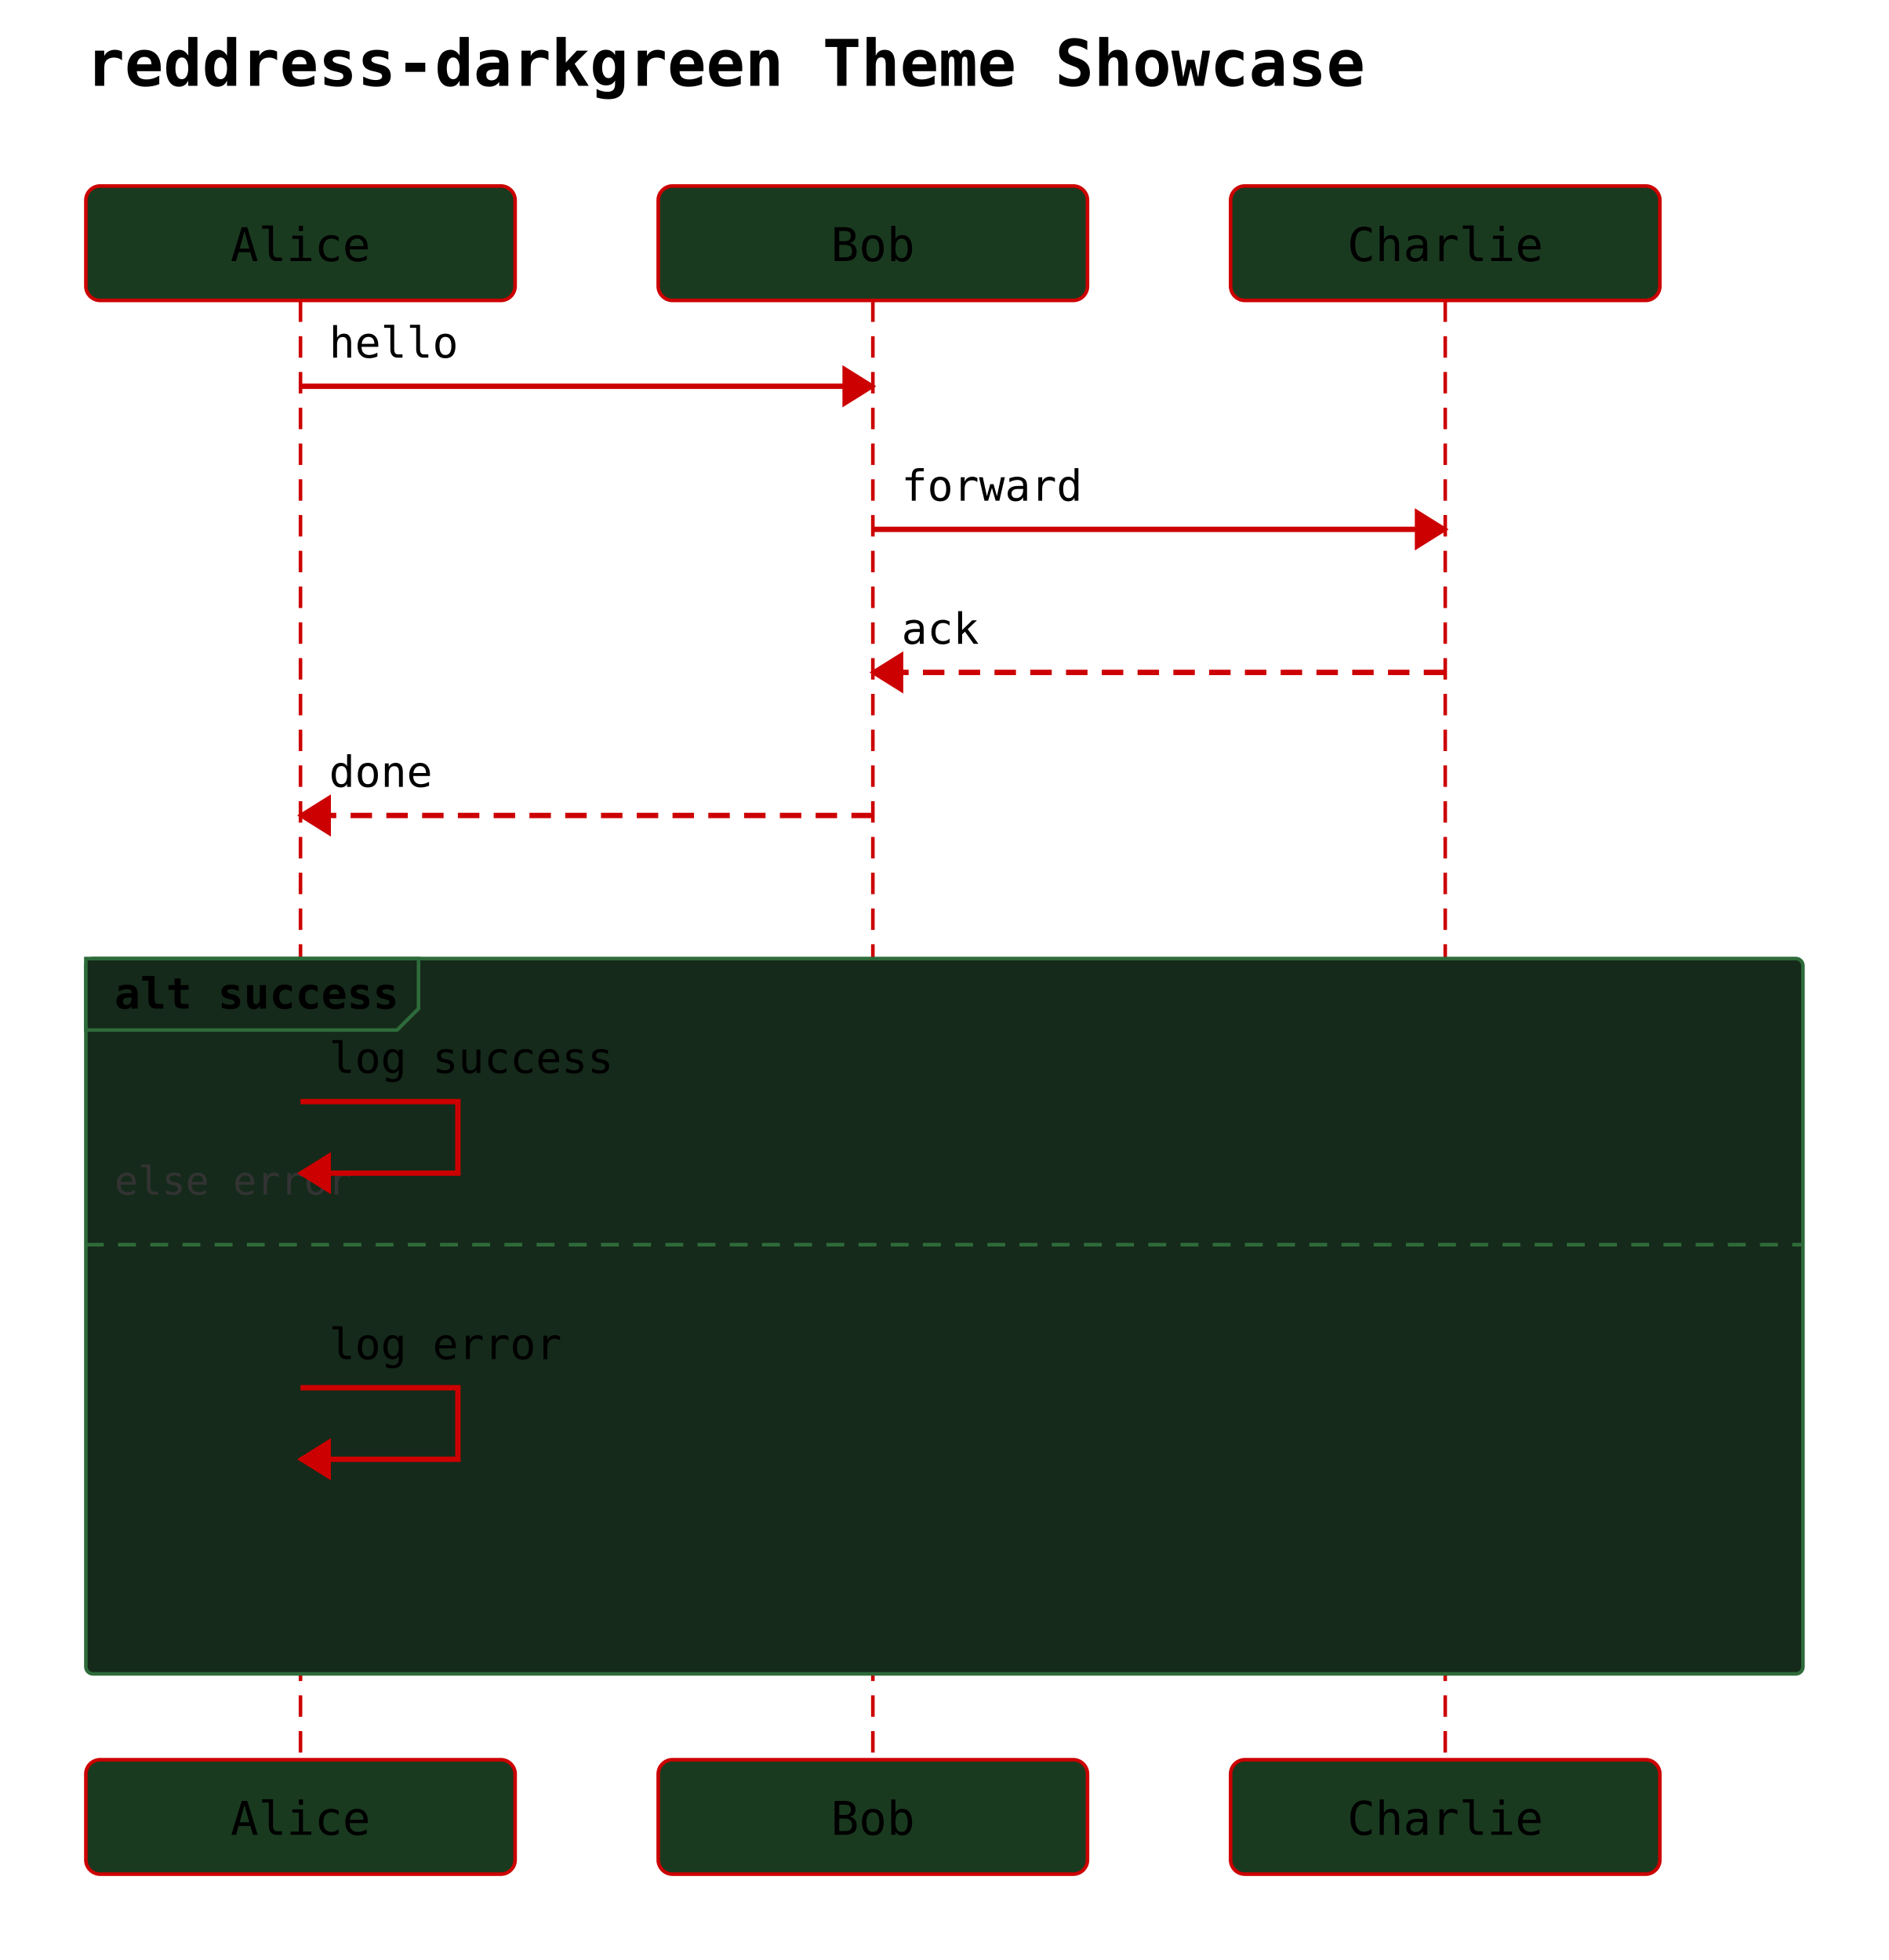
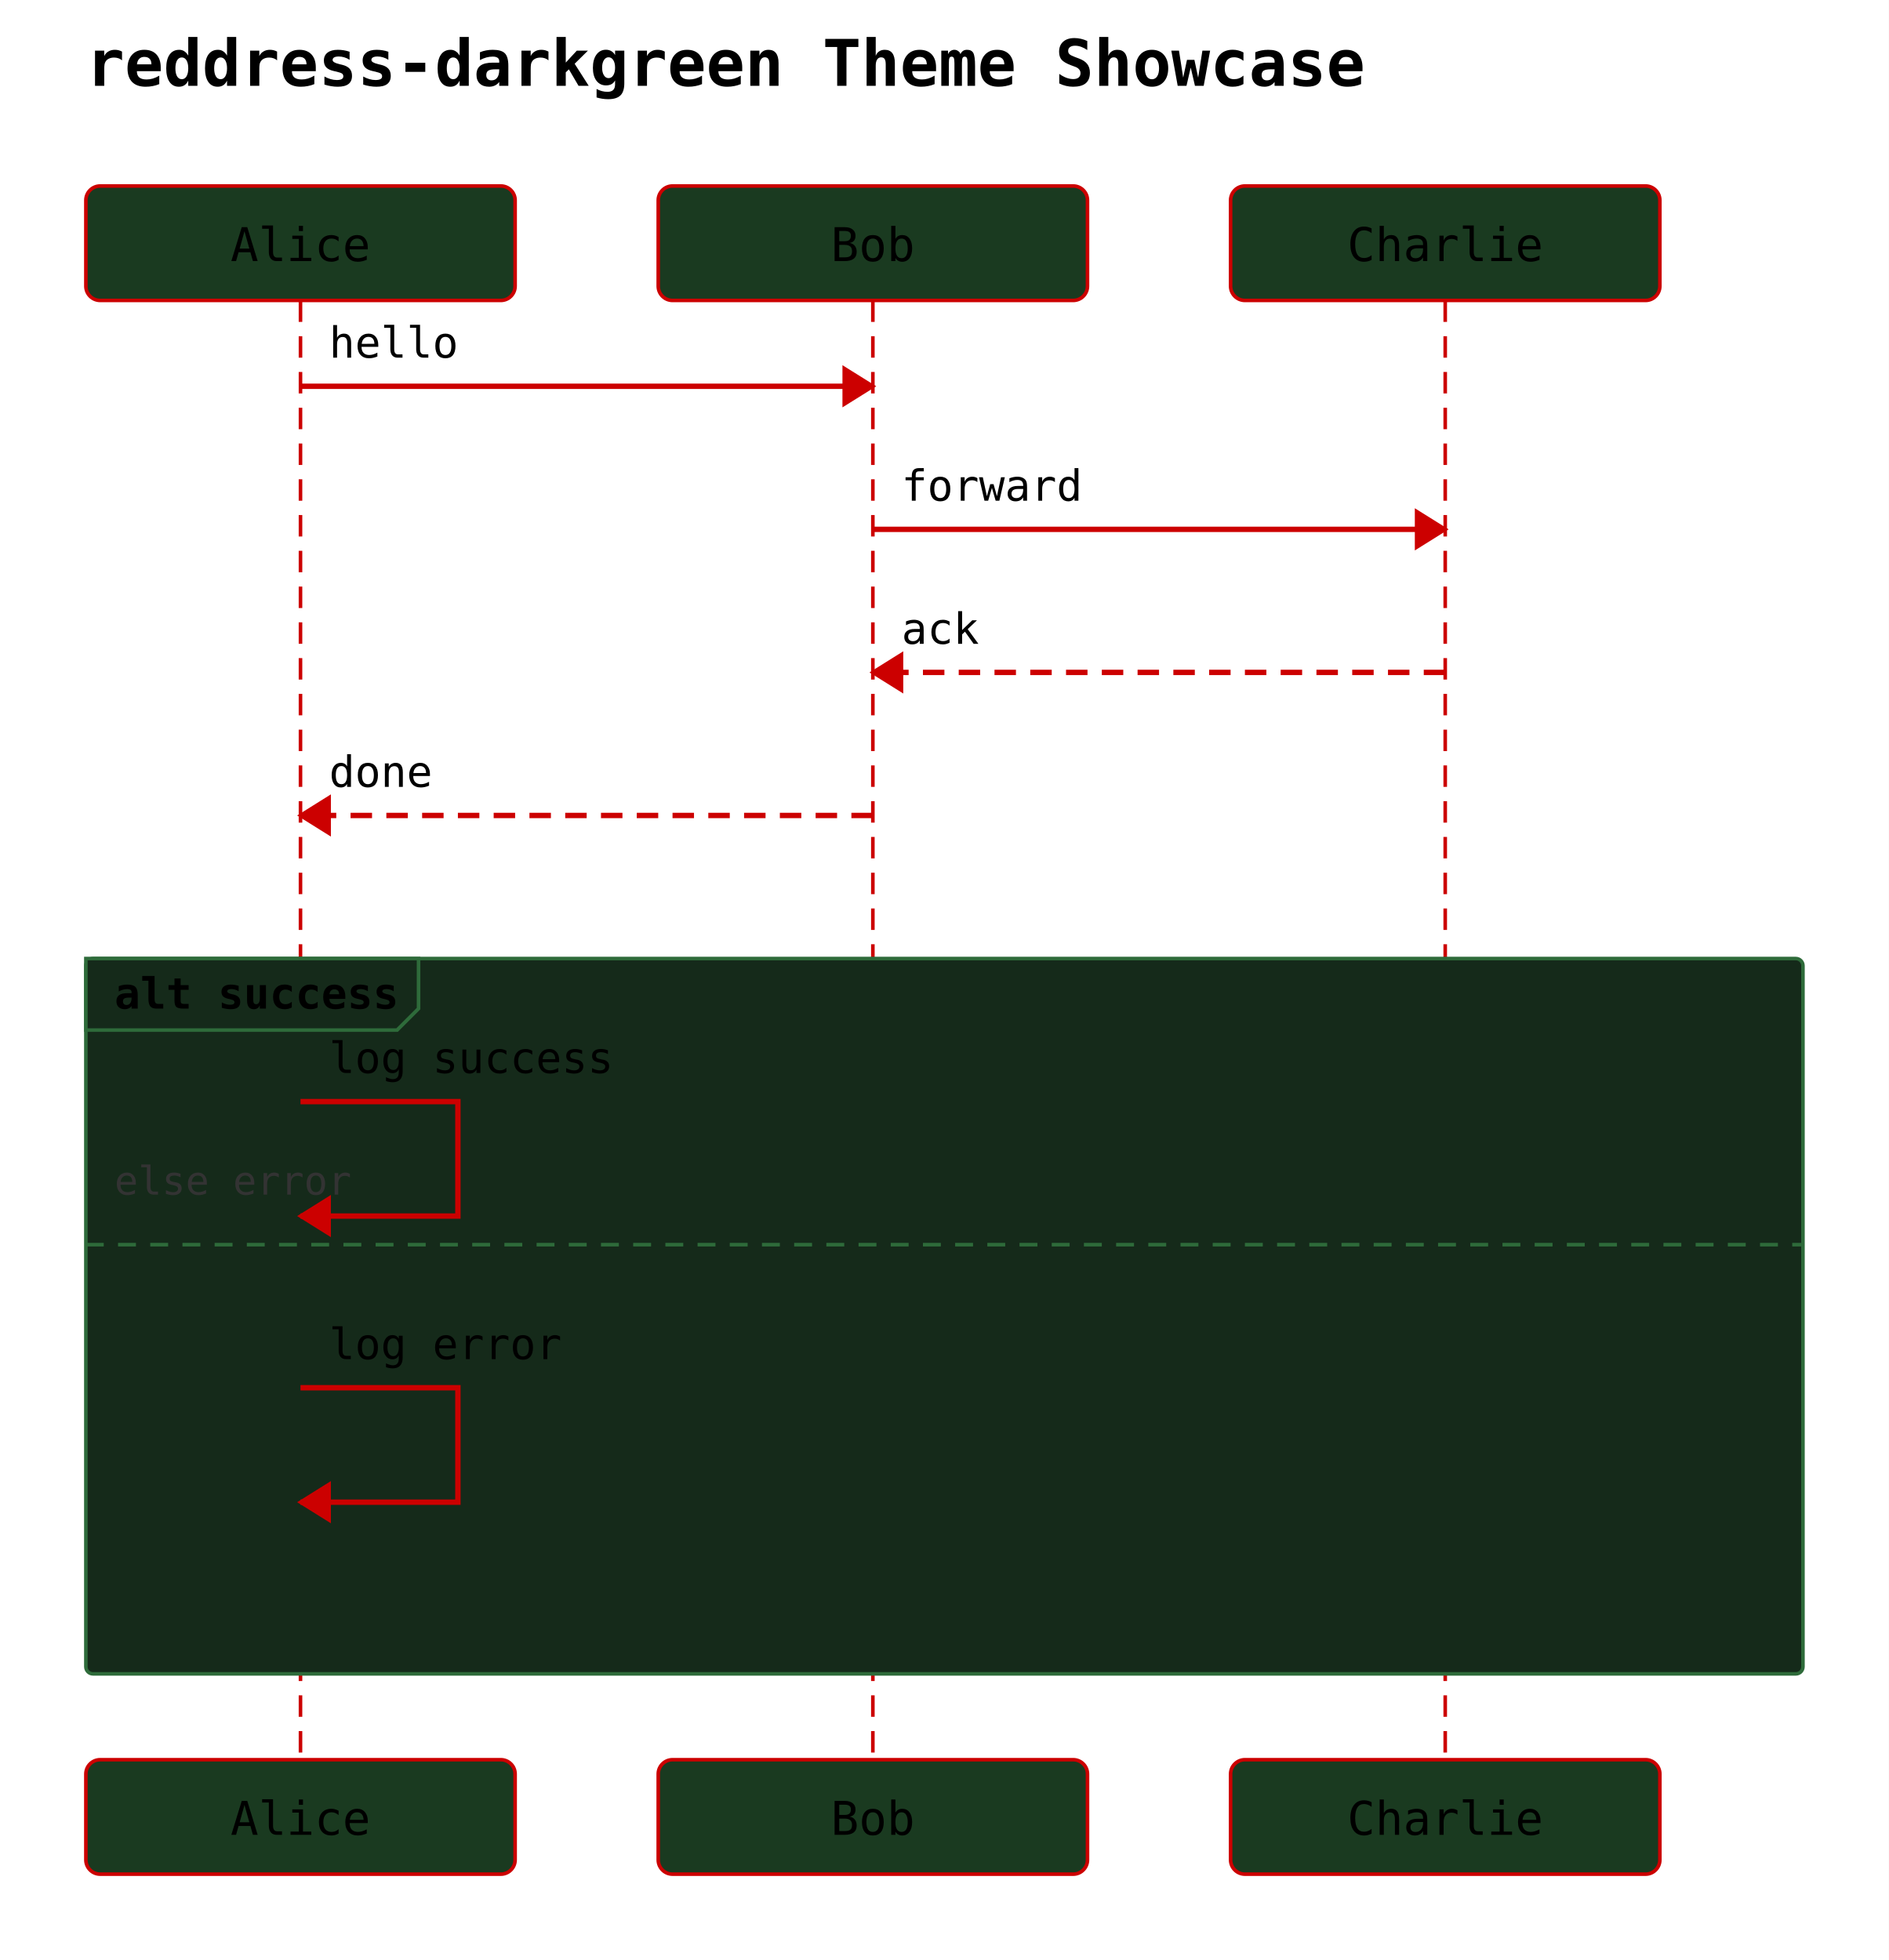
<svg xmlns="http://www.w3.org/2000/svg" width="528" height="548" viewBox="0 0 528 548">
  <rect width="100%" height="100%" fill="white" />
  <text x="24" y="24" font-family="monospace" font-size="18" font-weight="600">reddress-darkgreen Theme Showcase</text>
  <rect x="24" y="52" width="120" height="32" rx="4" ry="4" fill="#1a3a20" stroke="#cc0000" stroke-width="1" />
  <text x="84" y="73" text-anchor="middle" font-family="monospace" font-size="13">Alice</text>
  <rect x="184" y="52" width="120" height="32" rx="4" ry="4" fill="#1a3a20" stroke="#cc0000" stroke-width="1" />
  <text x="244" y="73" text-anchor="middle" font-family="monospace" font-size="13">Bob</text>
  <rect x="344" y="52" width="120" height="32" rx="4" ry="4" fill="#1a3a20" stroke="#cc0000" stroke-width="1" />
  <text x="404" y="73" text-anchor="middle" font-family="monospace" font-size="13">Charlie</text>
  <line x1="84" y1="84" x2="84" y2="492" stroke="#cc0000" stroke-width="1" stroke-dasharray="6 4" />
  <line x1="244" y1="84" x2="244" y2="492" stroke="#cc0000" stroke-width="1" stroke-dasharray="6 4" />
  <line x1="404" y1="84" x2="404" y2="492" stroke="#cc0000" stroke-width="1" stroke-dasharray="6 4" />
  <rect x="24" y="268" width="480" height="200" rx="2" ry="2" fill="#152a1a" stroke="#2e6b3a" stroke-width="1" />
  <polygon points="24,268 117,268 117,282 111,288 24,288" fill="#152a1a" stroke="#2e6b3a" stroke-width="1" />
  <text x="32" y="282" font-family="monospace" font-size="12" font-weight="600">alt success</text>
  <line x1="24" y1="348" x2="504" y2="348" stroke="#2e6b3a" stroke-width="1" stroke-dasharray="5 4" />
  <text x="32" y="334" font-family="monospace" font-size="11" fill="#333">else error</text>
  <line x1="84" y1="108" x2="244" y2="108" stroke="#cc0000" stroke-width="1.5" />
  <polygon points="244,108 236,103 236,113" fill="#cc0000" stroke="#cc0000" stroke-width="1" />
  <text x="92" y="100" text-anchor="start" font-family="monospace" font-size="12">hello</text>
  <line x1="244" y1="148" x2="404" y2="148" stroke="#cc0000" stroke-width="1.5" />
  <polygon points="404,148 396,143 396,153" fill="#cc0000" stroke="#cc0000" stroke-width="1" />
  <text x="252" y="140" text-anchor="start" font-family="monospace" font-size="12">forward</text>
  <line x1="404" y1="188" x2="244" y2="188" stroke="#cc0000" stroke-width="1.5" stroke-dasharray="6 4" />
  <polygon points="244,188 252,183 252,193" fill="#cc0000" stroke="#cc0000" stroke-width="1" />
  <text x="252" y="180" text-anchor="start" font-family="monospace" font-size="12">ack</text>
  <line x1="244" y1="228" x2="84" y2="228" stroke="#cc0000" stroke-width="1.5" stroke-dasharray="6 4" />
  <polygon points="84,228 92,223 92,233" fill="#cc0000" stroke="#cc0000" stroke-width="1" />
  <text x="92" y="220" text-anchor="start" font-family="monospace" font-size="12">done</text>
-   <path d="M 84 308 L 128 308 L 128 328 L 84 328" fill="none" stroke="#cc0000" stroke-width="1.5" />
-   <polygon points="84,328 92,323 92,333" fill="#cc0000" stroke="#cc0000" stroke-width="1" />
+   <path d="M 84 308 L 128 308 L 128 340 L 84 340" fill="none" stroke="#cc0000" stroke-width="1.5" />
+   <polygon points="84,340 92,335 92,345" fill="#cc0000" stroke="#cc0000" stroke-width="1" />
  <text x="92" y="300" text-anchor="start" font-family="monospace" font-size="12">log success</text>
-   <path d="M 84 388 L 128 388 L 128 408 L 84 408" fill="none" stroke="#cc0000" stroke-width="1.5" />
-   <polygon points="84,408 92,403 92,413" fill="#cc0000" stroke="#cc0000" stroke-width="1" />
+   <path d="M 84 388 L 128 388 L 128 420 L 84 420" fill="none" stroke="#cc0000" stroke-width="1.5" />
+   <polygon points="84,420 92,415 92,425" fill="#cc0000" stroke="#cc0000" stroke-width="1" />
  <text x="92" y="380" text-anchor="start" font-family="monospace" font-size="12">log error</text>
  <rect x="24" y="492" width="120" height="32" rx="4" ry="4" fill="#1a3a20" stroke="#cc0000" stroke-width="1" />
  <text x="84" y="513" text-anchor="middle" font-family="monospace" font-size="13">Alice</text>
  <rect x="184" y="492" width="120" height="32" rx="4" ry="4" fill="#1a3a20" stroke="#cc0000" stroke-width="1" />
  <text x="244" y="513" text-anchor="middle" font-family="monospace" font-size="13">Bob</text>
  <rect x="344" y="492" width="120" height="32" rx="4" ry="4" fill="#1a3a20" stroke="#cc0000" stroke-width="1" />
  <text x="404" y="513" text-anchor="middle" font-family="monospace" font-size="13">Charlie</text>
</svg>
